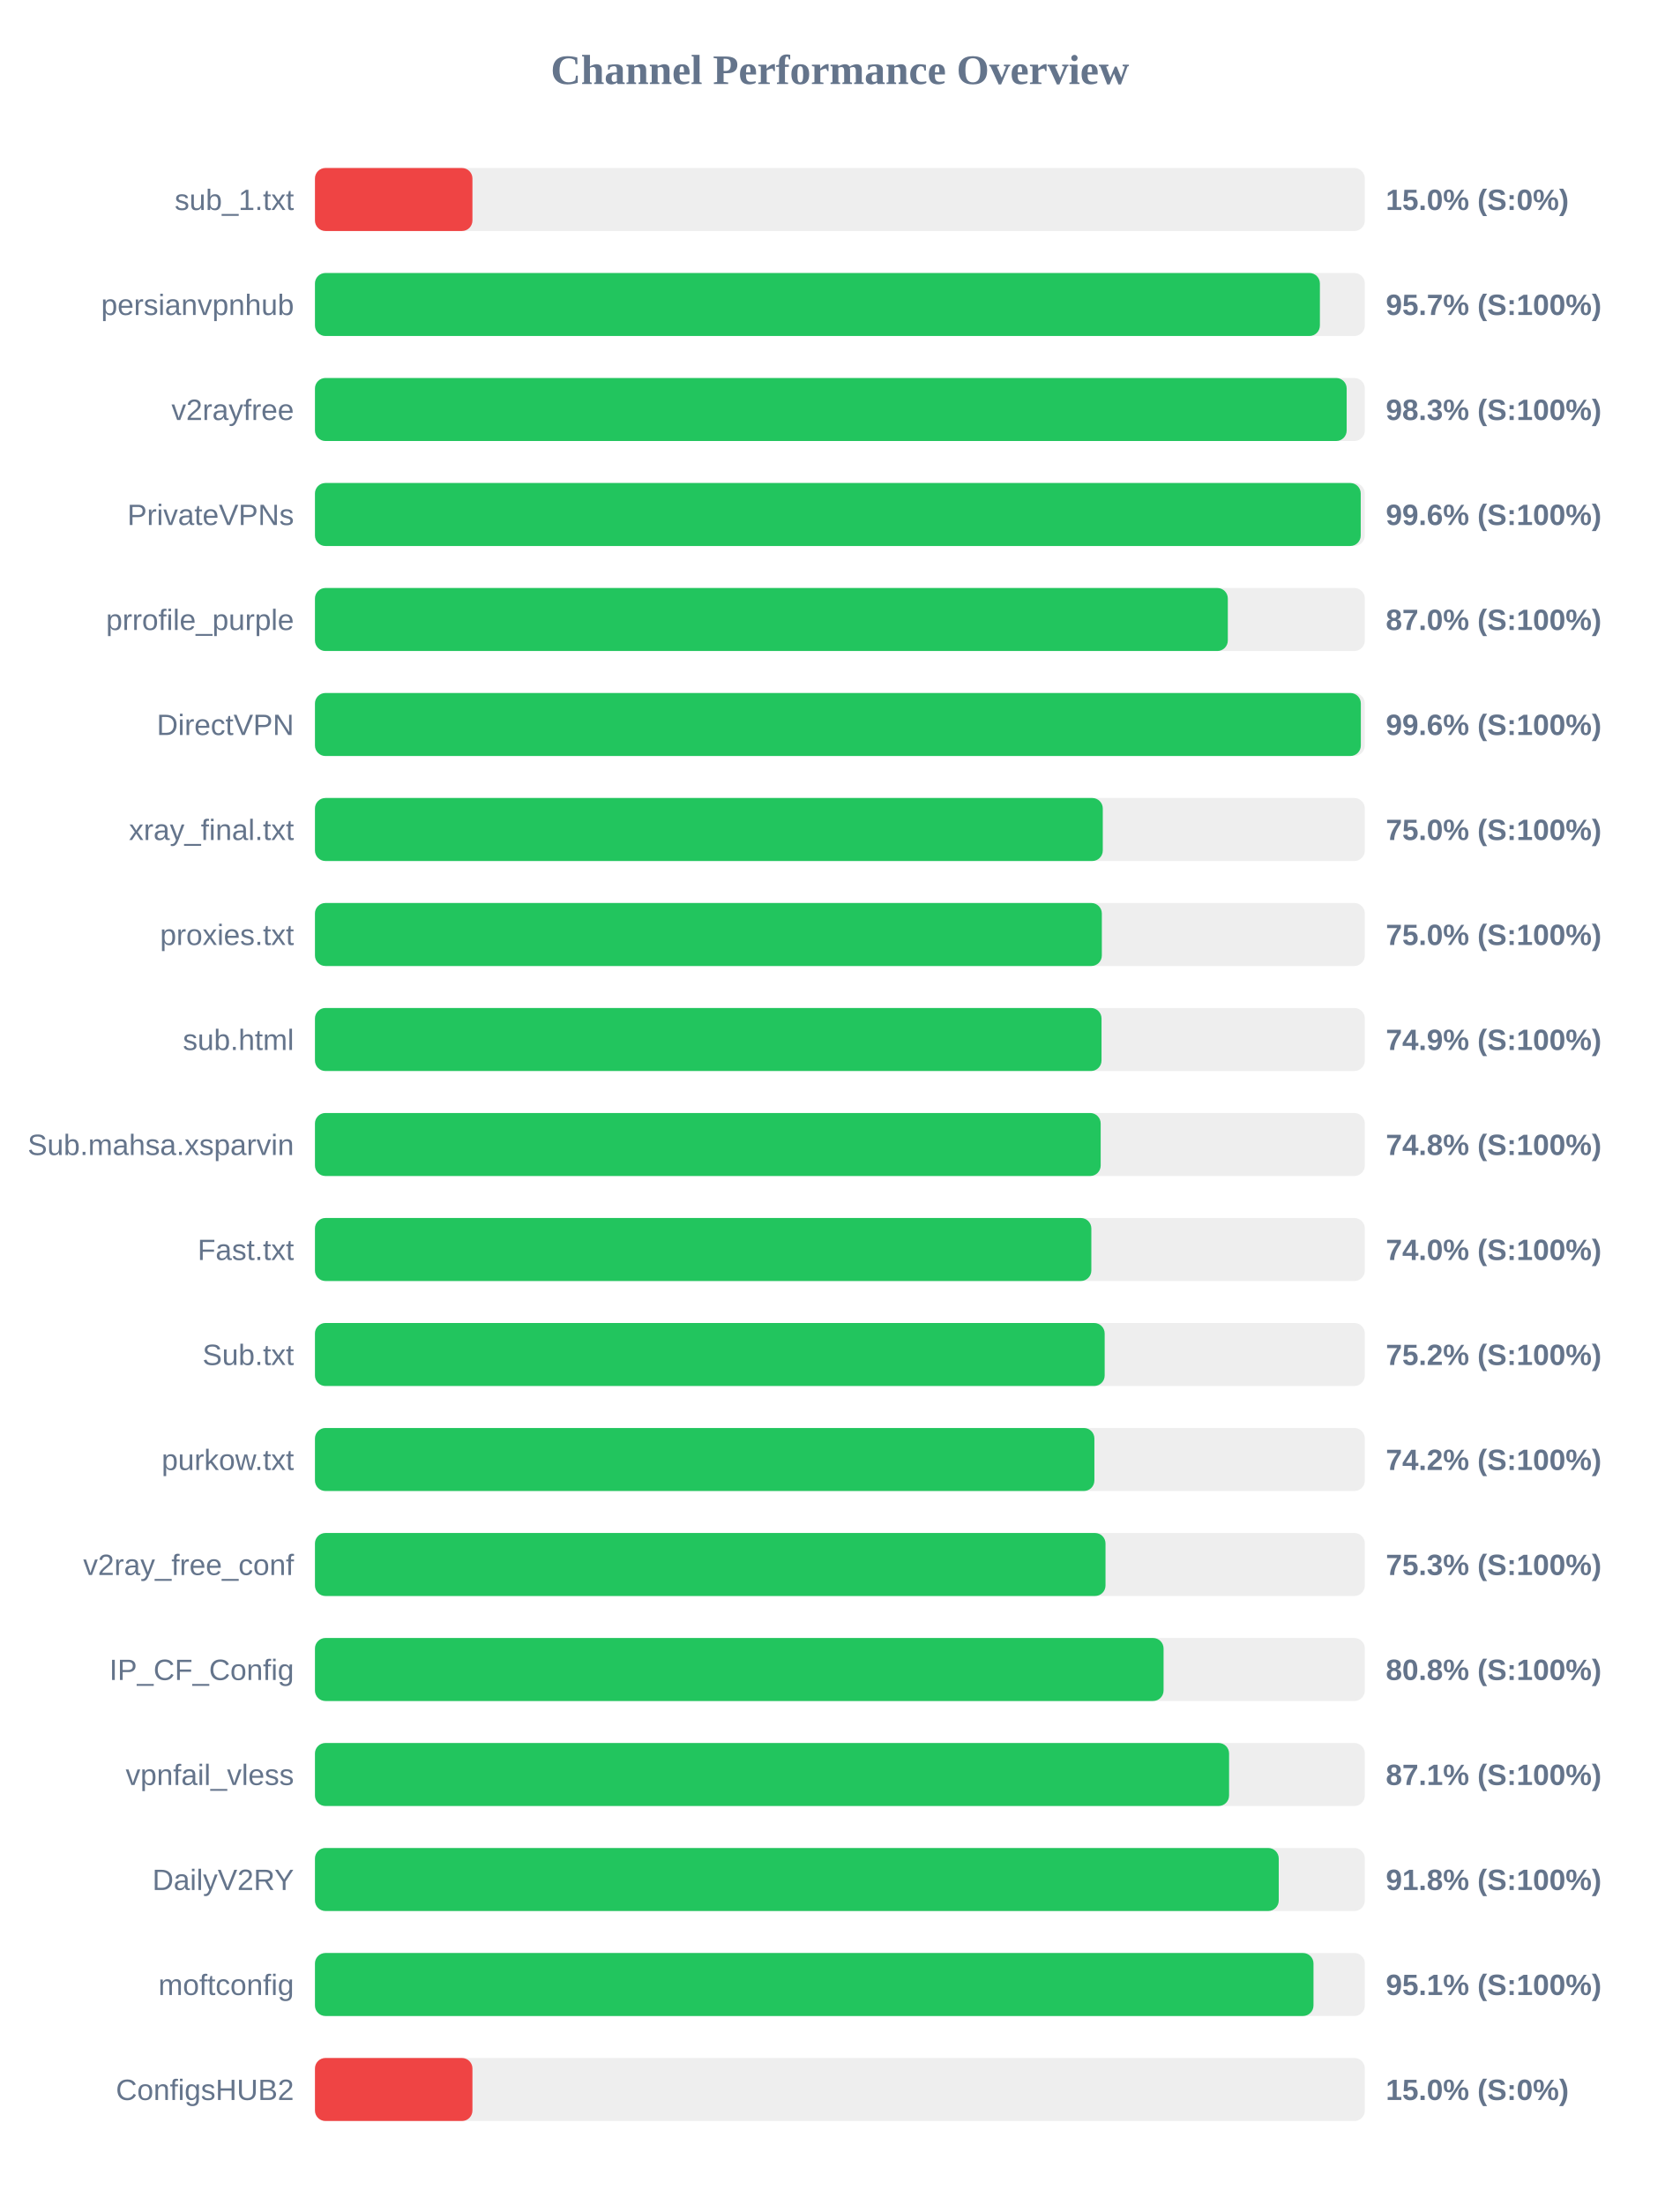
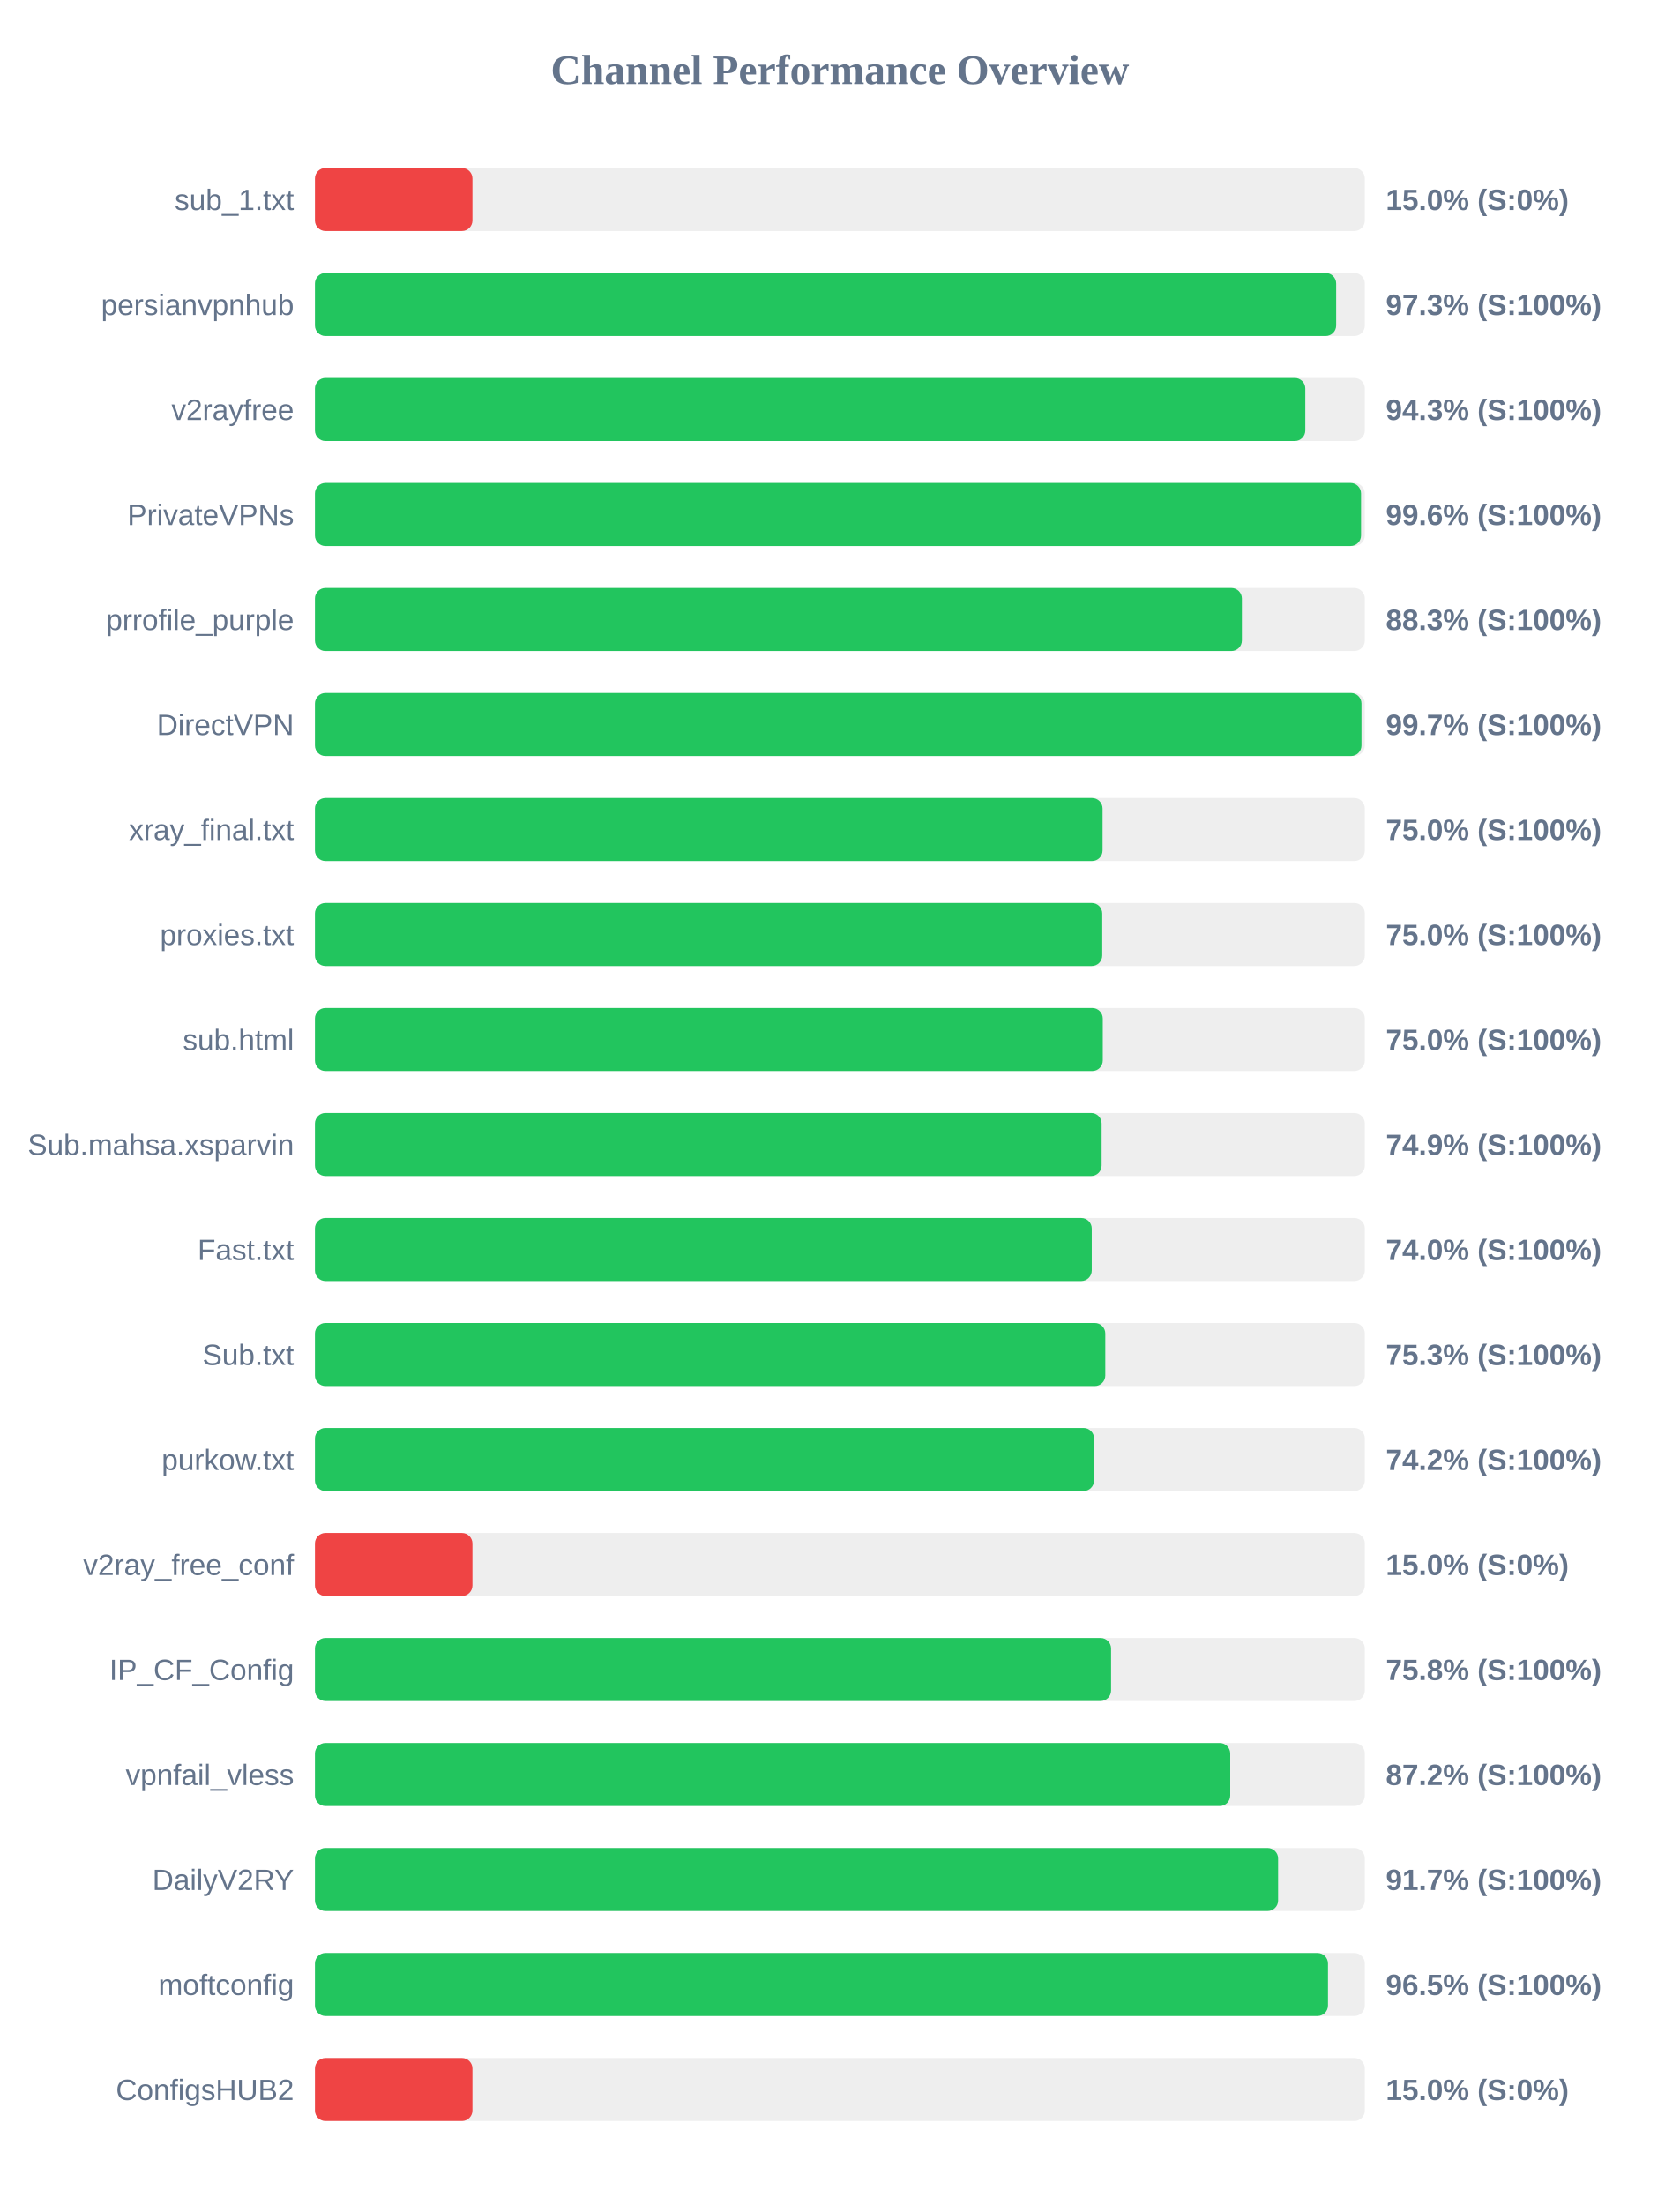
<svg xmlns="http://www.w3.org/2000/svg" width="800" height="1050" version="1.1">
  <style>
        .row { font: 14px Arial; fill: #64748b; }
        .score { font: bold 14px Arial; fill: #64748b; }
    </style>
  <text x="400" y="40" text-anchor="middle" font-size="20px" font-weight="bold" fill="#64748b">Channel Performance Overview</text>
  <rect x="150" y="80" width="500" height="30" fill="#eee" rx="5" />
  <rect x="150" y="80" width="75.0" height="30" fill="#ef4444" rx="5" />
  <text x="140" y="100" text-anchor="end" class="row">sub_1.txt</text>
  <text x="660" y="100" text-anchor="start" class="score">15.0% (S:0%)</text>
  <rect x="150" y="130" width="500" height="30" fill="#eee" rx="5" />
-   <rect x="150" y="130" width="478.6" height="30" fill="#22c55e" rx="5" />
+   <rect x="150" y="130" width="486.35" height="30" fill="#22c55e" rx="5" />
  <text x="140" y="150" text-anchor="end" class="row">persianvpnhub</text>
-   <text x="660" y="150" text-anchor="start" class="score">95.7% (S:100%)</text>
+   <text x="660" y="150" text-anchor="start" class="score">97.3% (S:100%)</text>
  <rect x="150" y="180" width="500" height="30" fill="#eee" rx="5" />
-   <rect x="150" y="180" width="491.35" height="30" fill="#22c55e" rx="5" />
+   <rect x="150" y="180" width="471.65" height="30" fill="#22c55e" rx="5" />
  <text x="140" y="200" text-anchor="end" class="row">v2rayfree</text>
-   <text x="660" y="200" text-anchor="start" class="score">98.3% (S:100%)</text>
+   <text x="660" y="200" text-anchor="start" class="score">94.3% (S:100%)</text>
  <rect x="150" y="230" width="500" height="30" fill="#eee" rx="5" />
-   <rect x="150" y="230" width="498.05" height="30" fill="#22c55e" rx="5" />
+   <rect x="150" y="230" width="498.2" height="30" fill="#22c55e" rx="5" />
  <text x="140" y="250" text-anchor="end" class="row">PrivateVPNs</text>
  <text x="660" y="250" text-anchor="start" class="score">99.6% (S:100%)</text>
  <rect x="150" y="280" width="500" height="30" fill="#eee" rx="5" />
-   <rect x="150" y="280" width="434.75" height="30" fill="#22c55e" rx="5" />
+   <rect x="150" y="280" width="441.45" height="30" fill="#22c55e" rx="5" />
  <text x="140" y="300" text-anchor="end" class="row">prrofile_purple</text>
-   <text x="660" y="300" text-anchor="start" class="score">87.0% (S:100%)</text>
+   <text x="660" y="300" text-anchor="start" class="score">88.3% (S:100%)</text>
  <rect x="150" y="330" width="500" height="30" fill="#eee" rx="5" />
-   <rect x="150" y="330" width="498.1" height="30" fill="#22c55e" rx="5" />
+   <rect x="150" y="330" width="498.4" height="30" fill="#22c55e" rx="5" />
  <text x="140" y="350" text-anchor="end" class="row">DirectVPN</text>
-   <text x="660" y="350" text-anchor="start" class="score">99.6% (S:100%)</text>
+   <text x="660" y="350" text-anchor="start" class="score">99.7% (S:100%)</text>
  <rect x="150" y="380" width="500" height="30" fill="#eee" rx="5" />
-   <rect x="150" y="380" width="375.2" height="30" fill="#22c55e" rx="5" />
+   <rect x="150" y="380" width="375.1" height="30" fill="#22c55e" rx="5" />
  <text x="140" y="400" text-anchor="end" class="row">xray_final.txt</text>
  <text x="660" y="400" text-anchor="start" class="score">75.0% (S:100%)</text>
  <rect x="150" y="430" width="500" height="30" fill="#eee" rx="5" />
-   <rect x="150" y="430" width="374.75" height="30" fill="#22c55e" rx="5" />
+   <rect x="150" y="430" width="374.95" height="30" fill="#22c55e" rx="5" />
  <text x="140" y="450" text-anchor="end" class="row">proxies.txt</text>
  <text x="660" y="450" text-anchor="start" class="score">75.0% (S:100%)</text>
  <rect x="150" y="480" width="500" height="30" fill="#eee" rx="5" />
-   <rect x="150" y="480" width="374.6" height="30" fill="#22c55e" rx="5" />
+   <rect x="150" y="480" width="375.2" height="30" fill="#22c55e" rx="5" />
  <text x="140" y="500" text-anchor="end" class="row">sub.html</text>
-   <text x="660" y="500" text-anchor="start" class="score">74.9% (S:100%)</text>
+   <text x="660" y="500" text-anchor="start" class="score">75.0% (S:100%)</text>
  <rect x="150" y="530" width="500" height="30" fill="#eee" rx="5" />
-   <rect x="150" y="530" width="374.2" height="30" fill="#22c55e" rx="5" />
+   <rect x="150" y="530" width="374.65" height="30" fill="#22c55e" rx="5" />
  <text x="140" y="550" text-anchor="end" class="row">Sub.mahsa.xsparvin</text>
-   <text x="660" y="550" text-anchor="start" class="score">74.8% (S:100%)</text>
+   <text x="660" y="550" text-anchor="start" class="score">74.9% (S:100%)</text>
  <rect x="150" y="580" width="500" height="30" fill="#eee" rx="5" />
-   <rect x="150" y="580" width="369.75" height="30" fill="#22c55e" rx="5" />
+   <rect x="150" y="580" width="369.95" height="30" fill="#22c55e" rx="5" />
  <text x="140" y="600" text-anchor="end" class="row">Fast.txt</text>
  <text x="660" y="600" text-anchor="start" class="score">74.0% (S:100%)</text>
  <rect x="150" y="630" width="500" height="30" fill="#eee" rx="5" />
-   <rect x="150" y="630" width="376.1" height="30" fill="#22c55e" rx="5" />
+   <rect x="150" y="630" width="376.4" height="30" fill="#22c55e" rx="5" />
  <text x="140" y="650" text-anchor="end" class="row">Sub.txt</text>
-   <text x="660" y="650" text-anchor="start" class="score">75.2% (S:100%)</text>
+   <text x="660" y="650" text-anchor="start" class="score">75.3% (S:100%)</text>
  <rect x="150" y="680" width="500" height="30" fill="#eee" rx="5" />
-   <rect x="150" y="680" width="371.2" height="30" fill="#22c55e" rx="5" />
+   <rect x="150" y="680" width="371.05" height="30" fill="#22c55e" rx="5" />
  <text x="140" y="700" text-anchor="end" class="row">purkow.txt</text>
  <text x="660" y="700" text-anchor="start" class="score">74.2% (S:100%)</text>
  <rect x="150" y="730" width="500" height="30" fill="#eee" rx="5" />
-   <rect x="150" y="730" width="376.5" height="30" fill="#22c55e" rx="5" />
+   <rect x="150" y="730" width="75.0" height="30" fill="#ef4444" rx="5" />
  <text x="140" y="750" text-anchor="end" class="row">v2ray_free_conf</text>
-   <text x="660" y="750" text-anchor="start" class="score">75.3% (S:100%)</text>
+   <text x="660" y="750" text-anchor="start" class="score">15.0% (S:0%)</text>
  <rect x="150" y="780" width="500" height="30" fill="#eee" rx="5" />
-   <rect x="150" y="780" width="404.15" height="30" fill="#22c55e" rx="5" />
+   <rect x="150" y="780" width="379.15" height="30" fill="#22c55e" rx="5" />
  <text x="140" y="800" text-anchor="end" class="row">IP_CF_Config</text>
-   <text x="660" y="800" text-anchor="start" class="score">80.8% (S:100%)</text>
+   <text x="660" y="800" text-anchor="start" class="score">75.8% (S:100%)</text>
  <rect x="150" y="830" width="500" height="30" fill="#eee" rx="5" />
-   <rect x="150" y="830" width="435.35" height="30" fill="#22c55e" rx="5" />
+   <rect x="150" y="830" width="435.9" height="30" fill="#22c55e" rx="5" />
  <text x="140" y="850" text-anchor="end" class="row">vpnfail_vless</text>
-   <text x="660" y="850" text-anchor="start" class="score">87.1% (S:100%)</text>
+   <text x="660" y="850" text-anchor="start" class="score">87.2% (S:100%)</text>
  <rect x="150" y="880" width="500" height="30" fill="#eee" rx="5" />
-   <rect x="150" y="880" width="459.0" height="30" fill="#22c55e" rx="5" />
+   <rect x="150" y="880" width="458.7" height="30" fill="#22c55e" rx="5" />
  <text x="140" y="900" text-anchor="end" class="row">DailyV2RY</text>
-   <text x="660" y="900" text-anchor="start" class="score">91.8% (S:100%)</text>
+   <text x="660" y="900" text-anchor="start" class="score">91.7% (S:100%)</text>
  <rect x="150" y="930" width="500" height="30" fill="#eee" rx="5" />
-   <rect x="150" y="930" width="475.55" height="30" fill="#22c55e" rx="5" />
+   <rect x="150" y="930" width="482.45" height="30" fill="#22c55e" rx="5" />
  <text x="140" y="950" text-anchor="end" class="row">moftconfig</text>
-   <text x="660" y="950" text-anchor="start" class="score">95.1% (S:100%)</text>
+   <text x="660" y="950" text-anchor="start" class="score">96.5% (S:100%)</text>
  <rect x="150" y="980" width="500" height="30" fill="#eee" rx="5" />
  <rect x="150" y="980" width="75.0" height="30" fill="#ef4444" rx="5" />
  <text x="140" y="1000" text-anchor="end" class="row">ConfigsHUB2</text>
  <text x="660" y="1000" text-anchor="start" class="score">15.0% (S:0%)</text>
</svg>
